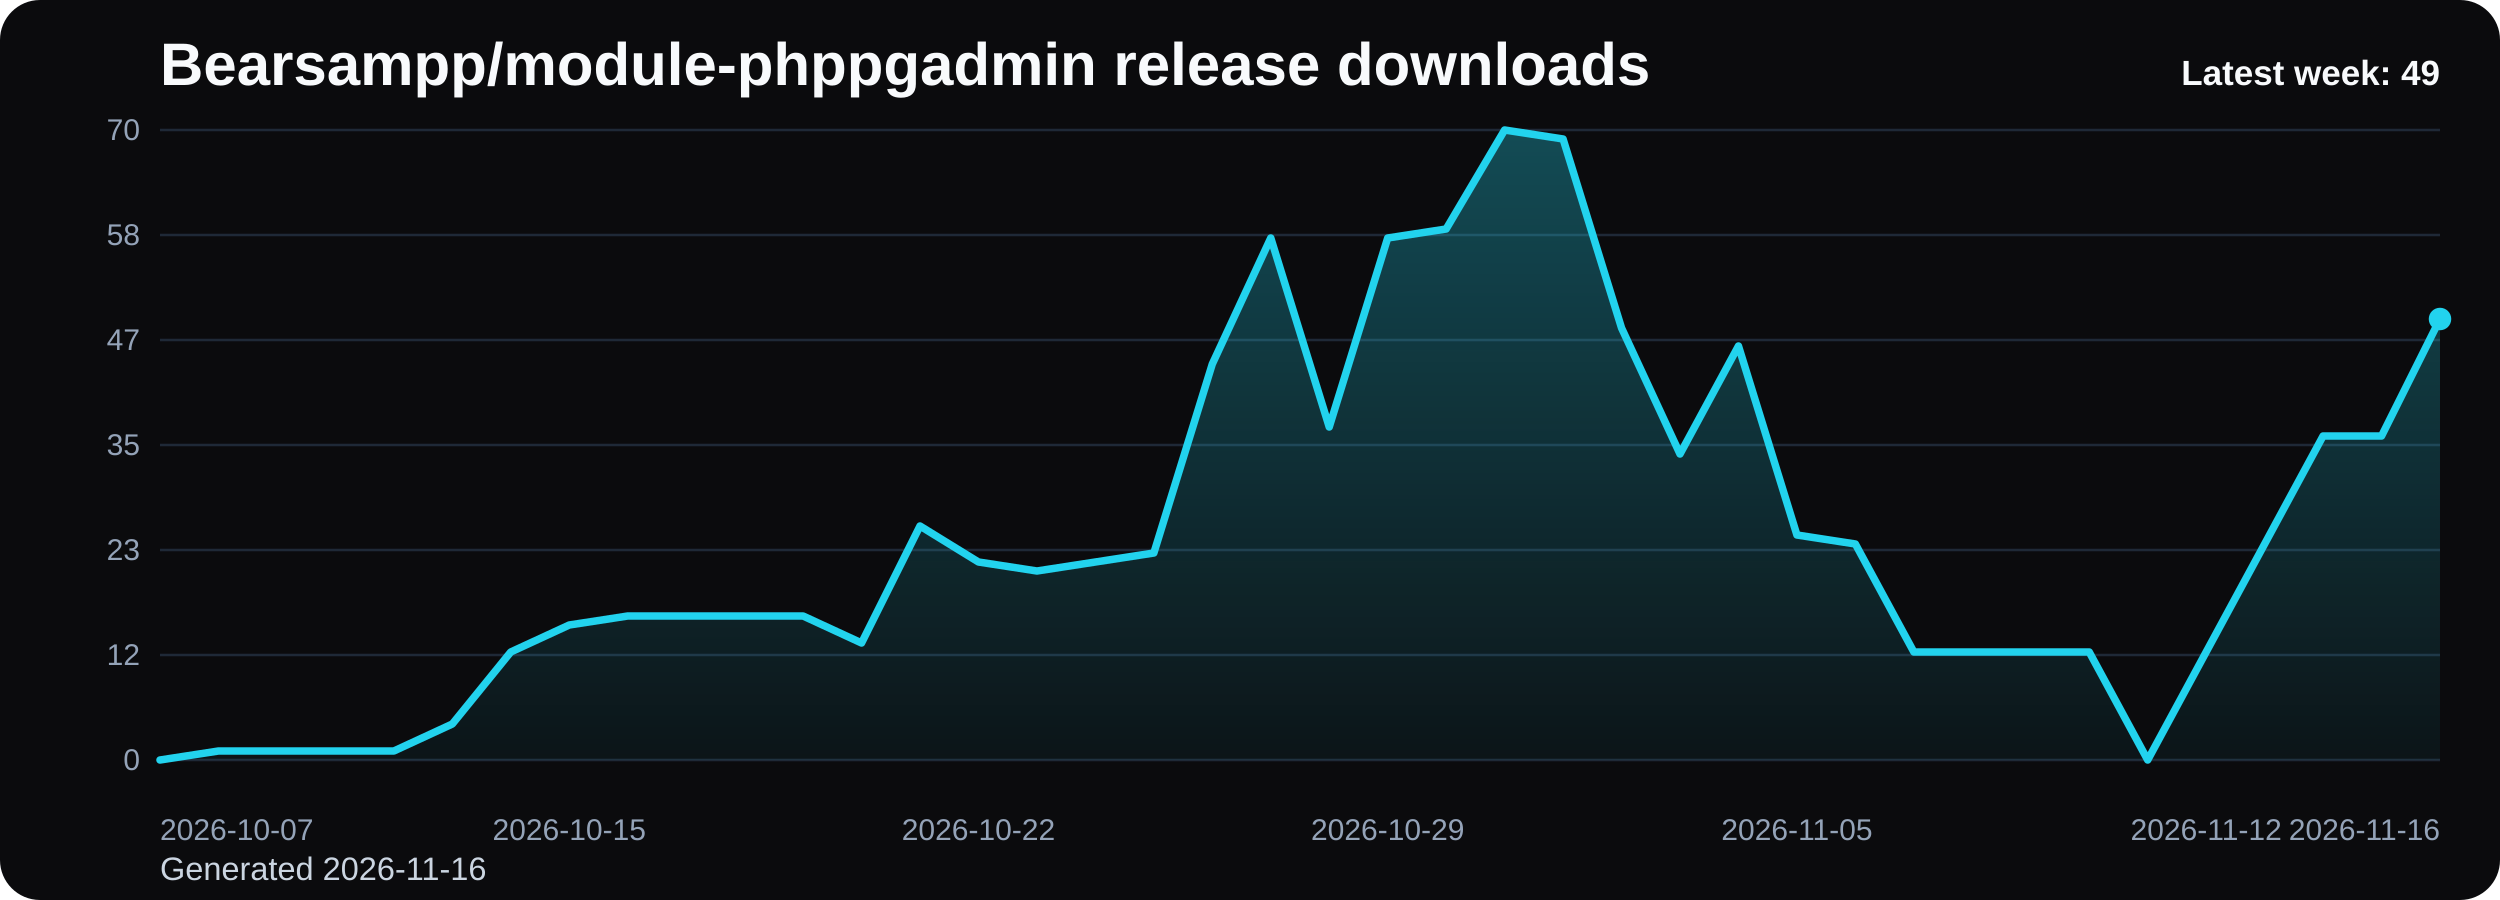
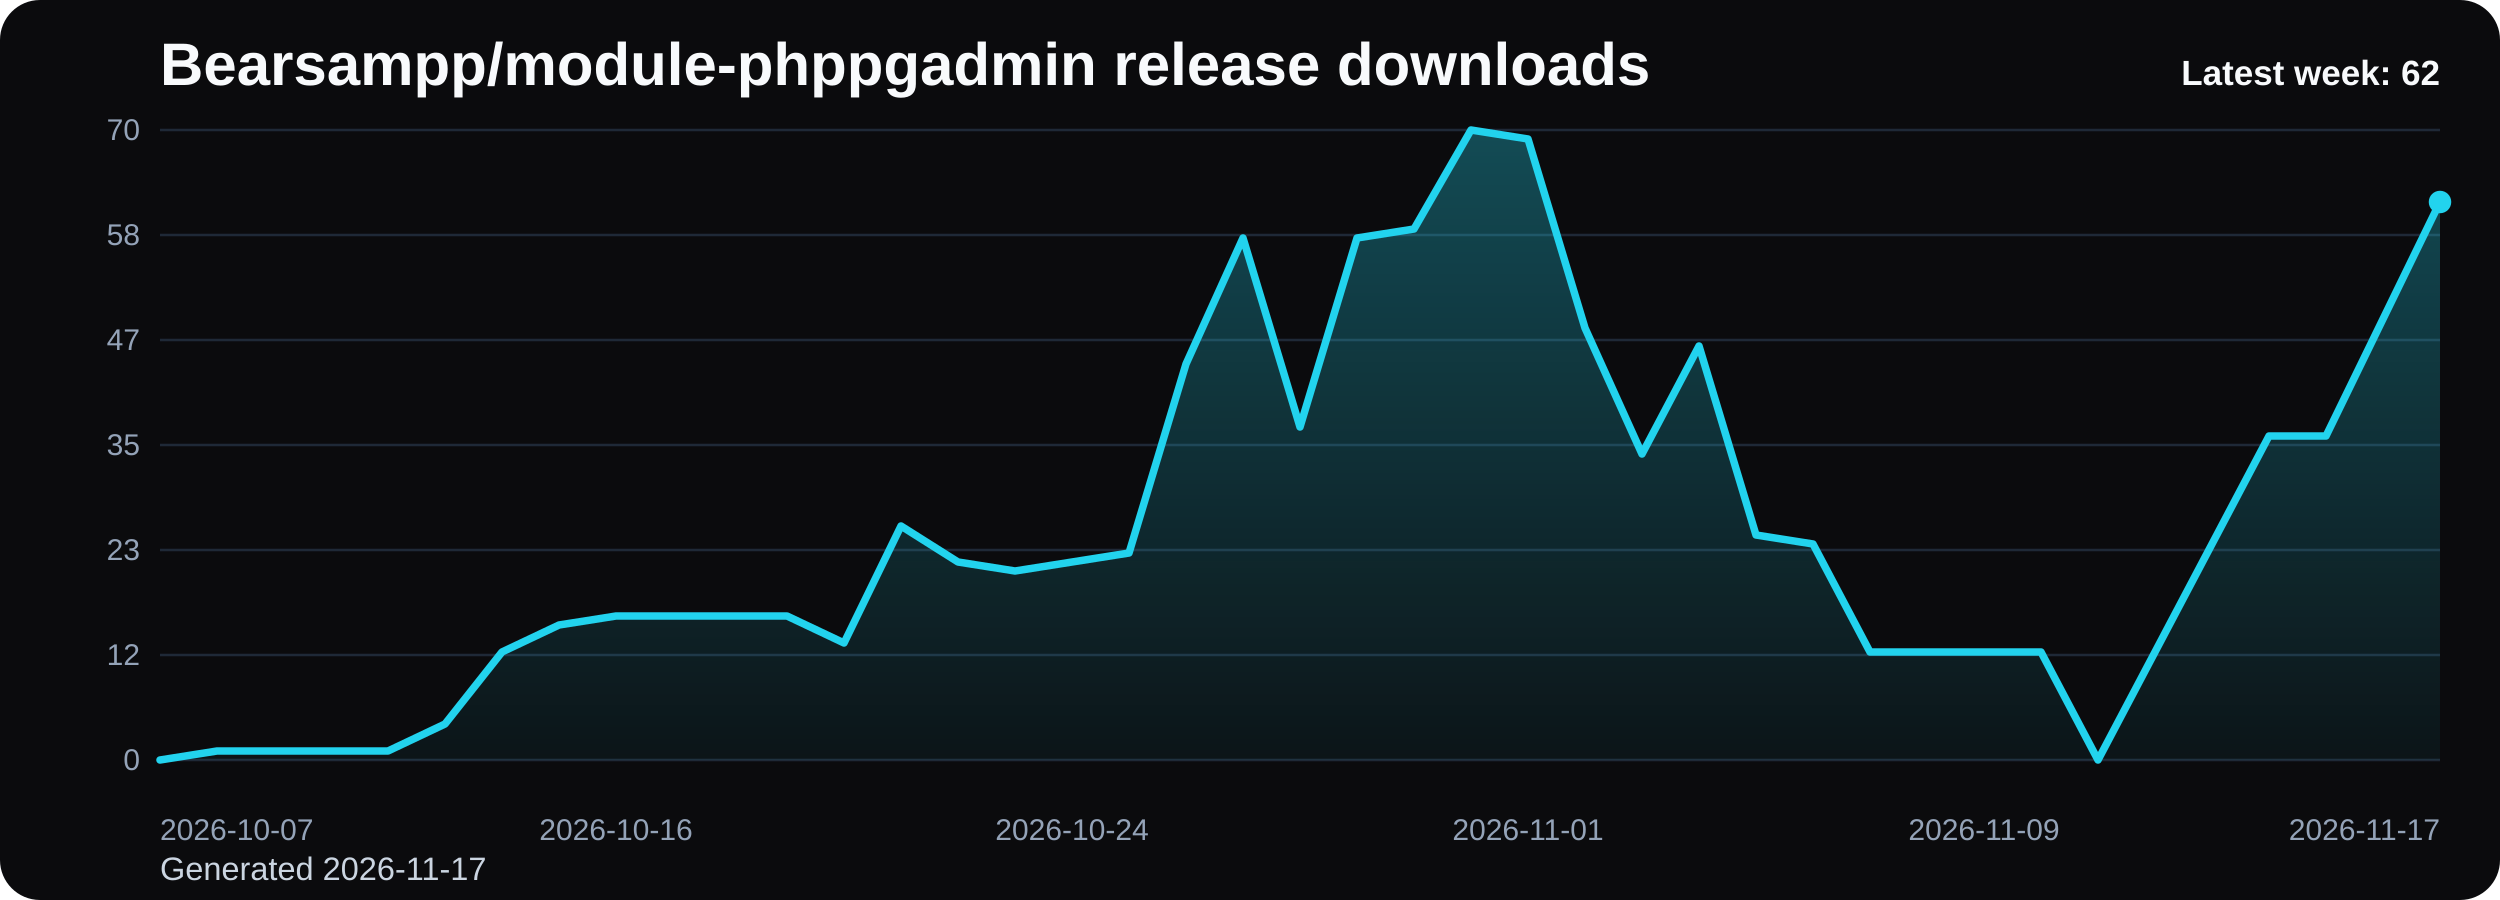
<svg xmlns="http://www.w3.org/2000/svg" viewBox="0 0 1000 360" role="img" aria-label="Bearsampp/module-phppgadmin release downloads chart">
  <defs>
    <linearGradient id="fill-weekly-black" x1="0" y1="0" x2="0" y2="1">
      <stop offset="0%" stop-color="#22d3ee" stop-opacity="0.32" />
      <stop offset="100%" stop-color="#22d3ee" stop-opacity="0.05" />
    </linearGradient>
    <style>
      .bg { fill: #0b0b0d; }
      .title { font: 700 24px Arial, sans-serif; fill: #f8fafc; }
      .sub { font: 400 13px Arial, sans-serif; fill: #cbd5e1; }
      .grid { stroke: #1f2937; stroke-width: 1; }
      .axis { font: 400 12px Arial, sans-serif; fill: #94a3b8; }
      .line { fill: none; stroke: #22d3ee; stroke-width: 3; stroke-linecap: round; stroke-linejoin: round; }
      .dot { fill: #22d3ee; }
      .value { font: 600 11px Arial, sans-serif; fill: #cbd5e1; }
      .latest { font: 700 14px Arial, sans-serif; fill: #f8fafc; }
    </style>
  </defs>
  <rect class="bg" x="0" y="0" width="1000" height="360" rx="16" />
  <text class="title" x="64" y="34">Bearsampp/module-phppgadmin release downloads</text>
-   <text class="sub" x="64" y="352">Generated 2026-11-16</text>
+   <text class="sub" x="64" y="352">Generated 2026-11-17</text>
  <line x1="64" y1="52.00" x2="976" y2="52.00" class="grid" />
  <text x="56" y="56.00" text-anchor="end" class="axis">70</text>
  <line x1="64" y1="94.00" x2="976" y2="94.00" class="grid" />
  <text x="56" y="98.00" text-anchor="end" class="axis">58</text>
  <line x1="64" y1="136.00" x2="976" y2="136.00" class="grid" />
  <text x="56" y="140.00" text-anchor="end" class="axis">47</text>
  <line x1="64" y1="178.00" x2="976" y2="178.00" class="grid" />
  <text x="56" y="182.00" text-anchor="end" class="axis">35</text>
  <line x1="64" y1="220.00" x2="976" y2="220.00" class="grid" />
  <text x="56" y="224.00" text-anchor="end" class="axis">23</text>
  <line x1="64" y1="262.00" x2="976" y2="262.00" class="grid" />
  <text x="56" y="266.00" text-anchor="end" class="axis">12</text>
  <line x1="64" y1="304.00" x2="976" y2="304.00" class="grid" />
  <text x="56" y="308.00" text-anchor="end" class="axis">0</text>
-   <path d="M 64.00 304 L 64.00 304.00 L 87.38 300.40 L 110.77 300.40 L 134.15 300.40 L 157.54 300.40 L 180.92 289.60 L 204.31 260.80 L 227.69 250.00 L 251.08 246.40 L 274.46 246.40 L 297.85 246.40 L 321.23 246.40 L 344.62 257.20 L 368.00 210.40 L 391.38 224.80 L 414.77 228.40 L 438.15 224.80 L 461.54 221.20 L 484.92 145.60 L 508.31 95.20 L 531.69 170.80 L 555.08 95.20 L 578.46 91.60 L 601.85 52.00 L 625.23 55.60 L 648.62 131.20 L 672.00 181.60 L 695.38 138.40 L 718.77 214.00 L 742.15 217.60 L 765.54 260.80 L 788.92 260.80 L 812.31 260.80 L 835.69 260.80 L 859.08 304.00 L 882.46 260.80 L 905.85 217.60 L 929.23 174.40 L 952.62 174.40 L 976.00 127.60 L 976.00 304 Z" fill="url(#fill-weekly-black)" />
-   <polyline class="line" points="64.00,304.00 87.38,300.40 110.77,300.40 134.15,300.40 157.54,300.40 180.92,289.60 204.31,260.80 227.69,250.00 251.08,246.40 274.46,246.40 297.85,246.40 321.23,246.40 344.62,257.20 368.00,210.40 391.38,224.80 414.77,228.40 438.15,224.80 461.54,221.20 484.92,145.60 508.31,95.20 531.69,170.80 555.08,95.20 578.46,91.60 601.85,52.00 625.23,55.60 648.62,131.20 672.00,181.60 695.38,138.40 718.77,214.00 742.15,217.60 765.54,260.80 788.92,260.80 812.31,260.80 835.69,260.80 859.08,304.00 882.46,260.80 905.85,217.60 929.23,174.40 952.62,174.40 976.00,127.60" />
-   <circle class="dot" cx="976.00" cy="127.60" r="4.5" />
+   <path d="M 64.00 304 L 64.00 304.00 L 86.80 300.40 L 109.60 300.40 L 132.40 300.40 L 155.20 300.40 L 178.00 289.60 L 200.80 260.80 L 223.60 250.00 L 246.40 246.40 L 269.20 246.40 L 292.00 246.40 L 314.80 246.40 L 337.60 257.20 L 360.40 210.40 L 383.20 224.80 L 406.00 228.40 L 428.80 224.80 L 451.60 221.20 L 474.40 145.60 L 497.20 95.20 L 520.00 170.80 L 542.80 95.20 L 565.60 91.60 L 588.40 52.00 L 611.20 55.60 L 634.00 131.20 L 656.80 181.60 L 679.60 138.40 L 702.40 214.00 L 725.20 217.60 L 748.00 260.80 L 770.80 260.80 L 793.60 260.80 L 816.40 260.80 L 839.20 304.00 L 862.00 260.80 L 884.80 217.60 L 907.60 174.40 L 930.40 174.40 L 953.20 127.60 L 976.00 80.80 L 976.00 304 Z" fill="url(#fill-weekly-black)" />
+   <polyline class="line" points="64.00,304.00 86.80,300.40 109.60,300.40 132.40,300.40 155.20,300.40 178.00,289.60 200.80,260.80 223.60,250.00 246.40,246.40 269.20,246.40 292.00,246.40 314.80,246.40 337.60,257.20 360.40,210.40 383.20,224.80 406.00,228.40 428.80,224.80 451.60,221.20 474.40,145.60 497.20,95.20 520.00,170.80 542.80,95.20 565.60,91.60 588.40,52.00 611.20,55.60 634.00,131.20 656.80,181.60 679.60,138.40 702.40,214.00 725.20,217.60 748.00,260.80 770.80,260.80 793.60,260.80 816.40,260.80 839.20,304.00 862.00,260.80 884.80,217.60 907.60,174.40 930.40,174.40 953.20,127.60 976.00,80.80" />
+   <circle class="dot" cx="976.00" cy="80.80" r="4.5" />
  <text class="axis" x="64.00" y="336" text-anchor="start">2026-10-07</text>
-   <text class="axis" x="227.69" y="336" text-anchor="middle">2026-10-15</text>
-   <text class="axis" x="391.38" y="336" text-anchor="middle">2026-10-22</text>
-   <text class="axis" x="555.08" y="336" text-anchor="middle">2026-10-29</text>
-   <text class="axis" x="718.77" y="336" text-anchor="middle">2026-11-05</text>
-   <text class="axis" x="882.46" y="336" text-anchor="middle">2026-11-12</text>
-   <text class="axis" x="976.00" y="336" text-anchor="end">2026-11-16</text>
-   <text class="latest" x="976" y="34" text-anchor="end">Latest week: 49</text>
+   <text class="axis" x="246.40" y="336" text-anchor="middle">2026-10-16</text>
+   <text class="axis" x="428.80" y="336" text-anchor="middle">2026-10-24</text>
+   <text class="axis" x="611.20" y="336" text-anchor="middle">2026-11-01</text>
+   <text class="axis" x="793.60" y="336" text-anchor="middle">2026-11-09</text>
+   <text class="axis" x="976.00" y="336" text-anchor="end">2026-11-17</text>
+   <text class="latest" x="976" y="34" text-anchor="end">Latest week: 62</text>
</svg>
